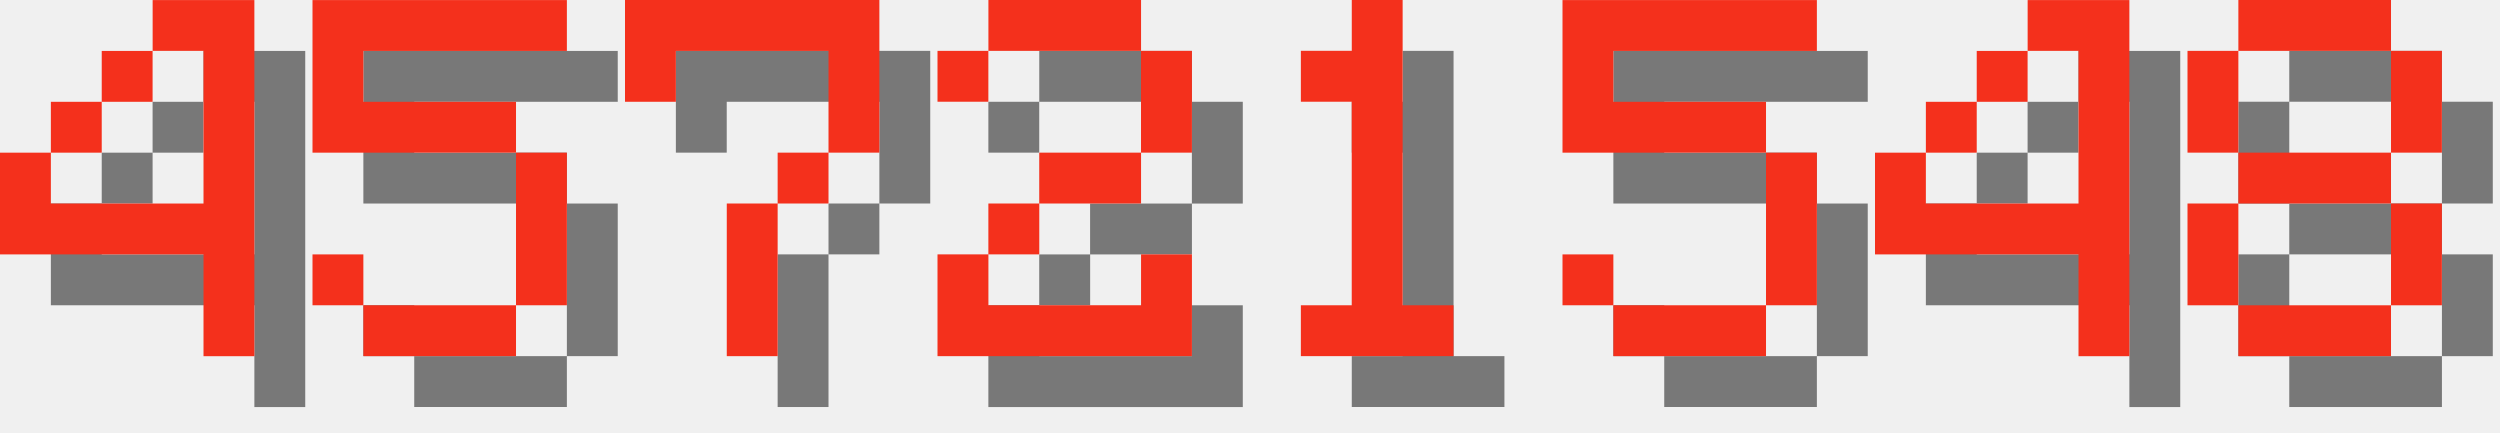
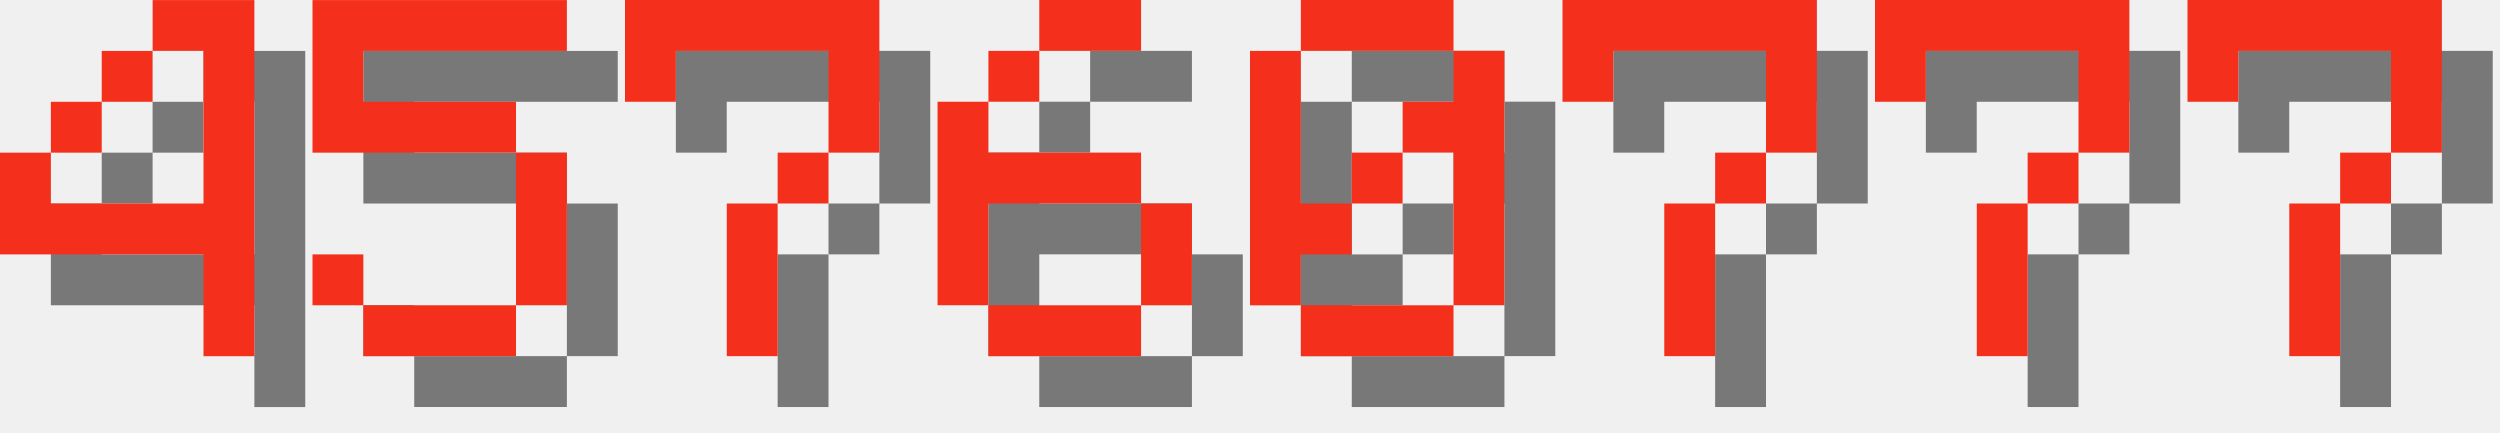
<svg xmlns="http://www.w3.org/2000/svg" version="1.1" width="208.0" height="36">
  <style>
        .text-foreground {
            fill: #F4301C;
        }
        .text-shadow {
            fill: #000000;
            fill-opacity: 0.5;
        }
    </style>
  <g class="digit" id="digit_4" transform="translate(0.0, 0), scale(4)">
    <path id="digit_4_shadow" class="text-shadow" d="m4.233 1.058v1.058h1.058v3.175h-3.175v-1.058h-1.058v2.117h4.233v2.117h1.058v-7.408h-2.117zm-2.117 3.175h1.058v-1.058h-1.058v1.058zm1.058-1.058h1.058v-1.058h-1.058v1.058z" fill-opacity=".5" style="paint-order:stroke fill markers" />
    <path id="digit_4_fg" class="text-foreground" d="m3.175 0v1.058h1.058v3.175h-3.175v-1.058h-1.058v2.117h4.233v2.117h1.058v-7.408h-2.117zm-2.117 3.175h1.058v-1.058h-1.058v1.058zm1.058-1.058h1.058v-1.058h-1.058v1.058z" fill="#fff" style="paint-order:stroke fill markers" />
  </g>
  <g class="digit" id="digit_5" transform="translate(26.0, 0), scale(4)">
    <path id="digit_5_shadow" class="text-shadow" d="m1.058 1.058v3.175h4.233v3.175h-3.175v-1.058h-1.058v1.058h1.058v1.058h3.175v-1.058h1.058v-3.175h-1.058v-1.058h-3.175v-1.058h4.233v-1.058h-5.292z" fill-opacity=".5" style="paint-order:stroke fill markers" />
    <path id="digit_5_fg" class="text-foreground" d="m0 0v3.175h4.233v3.175h-3.175v-1.058h-1.058v1.058h1.058v1.058h3.175v-1.058h1.058v-3.175h-1.058v-1.058h-3.175v-1.058h4.233v-1.058h-5.292z" fill="#fff" style="paint-order:stroke fill markers" />
  </g>
  <g class="digit" id="digit_7" transform="translate(52.0, 0), scale(4)">
    <path id="digit_7_shadow" class="text-shadow" d="m1.058 1.058 2e-6 2.117h1.058v-1.058h3.175v1.058l2e-7 1.058h-1.058v1.058h-1.058l4e-7 3.175 1.058 1e-7v-3.175h1.058v-1.058h1.058l5e-7 -1.058v-2.117z" fill-opacity=".5" style="paint-order:stroke fill markers" />
    <path id="digit_7_fg" class="text-foreground" d="m0 0 2e-6 2.117h1.058v-1.058h3.175v1.058l2e-7 1.058h-1.058v1.058h-1.058l4e-7 3.175 1.058 1e-7v-3.175h1.058v-1.058h1.058l5e-7 -1.058v-2.117z" fill="#fff" style="paint-order:stroke fill markers" />
  </g>
-   <g class="digit" id="digit_2" transform="translate(78.0, 0), scale(4)">
-     <path id="digit_2_shadow" class="text-shadow" d="m1.058 2.117v1.058h1.058v-1.058h3.175v2.117h-2.117v1.058h-1.058v1.058h-1.058v2.117h5.292v-2.117h-1.058v1.058h-3.175v-1.058h1.058v-1.058h2.117v-1.058h1.058v-2.117h-1.058v-1.058h-3.175v1.058h-1.058z" fill-opacity=".5" style="paint-order:stroke fill markers" />
-     <path id="digit_2_fg" class="text-foreground" d="m0 1.058v1.058h1.058v-1.058h3.175v2.117h-2.117v1.058h-1.058v1.058h-1.058v2.117h5.292v-2.117h-1.058v1.058h-3.175v-1.058h1.058v-1.058h2.117v-1.058h1.058v-2.117h-1.058v-1.058h-3.175v1.058h-1.058z" fill="#fff" style="paint-order:stroke fill markers" />
+   <g class="digit" id="digit_6" transform="translate(78.0, 0), scale(4)">
+     <path id="digit_6_shadow" class="text-shadow" d="m3.175 1.058v1.058h2.117v-1.058h-2.117zm0 1.058h-1.058v1.058h1.058v-1.058zm-1.058 1.058h-1.058v4.233h1.058v-2.117h3.175v-1.058h-3.175v-1.058zm3.175 2.117v2.117h1.058v-2.117h-1.058zm0 2.117h-3.175v1.058h3.175v-1.058z" fill-opacity=".5" style="paint-order:stroke fill markers" />
+     <path id="digit_6_fg" class="text-foreground" d="m2.117 0v1.058h2.117v-1.058h-2.117zm0 1.058h-1.058v1.058h1.058v-1.058zm-1.058 1.058h-1.058v4.233h1.058v-2.117h3.175v-1.058h-3.175v-1.058zm3.175 2.117v2.117h1.058v-2.117h-1.058zm0 2.117h-3.175v1.058h3.175v-1.058z" fill="#fff" style="paint-order:stroke fill markers" />
  </g>
-   <g class="digit" id="digit_1" transform="translate(104.0, 0), scale(4)">
-     <path id="digit_1_shadow" class="text-shadow" d="m2.117 2.117v1.058h1.058v4.233h-1.058v1.058h3.175v-1.058h-1.058v-6.35h-1.058v1.058h-1.058z" fill-opacity=".5" style="paint-order:stroke fill markers" />
-     <path id="digit_1_fg" class="text-foreground" d="m1.058 1.058v1.058h1.058v4.233h-1.058v1.058h3.175v-1.058h-1.058v-6.35h-1.058v1.058h-1.058z" fill="#fff" style="paint-order:stroke fill markers" />
+   <g class="digit" id="digit_0" transform="translate(104.0, 0), scale(4)">
+     <path id="digit_0_shadow" class="text-shadow" d="m2.117 1.058v1.058h3.175v-1.058h-3.175zm3.175 1.058v1.058h-1.058v1.058h1.058v3.175h1.058v-5.292h-1.058zm0 5.292h-3.175v1.058h3.175v-1.058zm-3.175 0v-1.058h1.058v-1.058h-1.058v-3.175h-1.058v5.292h1.058zm1.058-2.117h1.058v-1.058h-1.058v1.058z" fill-opacity=".5" style="paint-order:stroke fill markers" />
+     <path id="digit_0_fg" class="text-foreground" d="m1.058 0v1.058h3.175v-1.058h-3.175zm3.175 1.058v1.058h-1.058v1.058h1.058v3.175h1.058v-5.292h-1.058zm0 5.292h-3.175v1.058h3.175v-1.058zm-3.175 0v-1.058h1.058v-1.058h-1.058v-3.175h-1.058v5.292h1.058zm1.058-2.117h1.058v-1.058h-1.058v1.058z" fill="#fff" style="paint-order:stroke fill markers" />
  </g>
-   <g class="digit" id="digit_5" transform="translate(130.0, 0), scale(4)">
-     <path id="digit_5_shadow" class="text-shadow" d="m1.058 1.058v3.175h4.233v3.175h-3.175v-1.058h-1.058v1.058h1.058v1.058h3.175v-1.058h1.058v-3.175h-1.058v-1.058h-3.175v-1.058h4.233v-1.058h-5.292z" fill-opacity=".5" style="paint-order:stroke fill markers" />
-     <path id="digit_5_fg" class="text-foreground" d="m0 0v3.175h4.233v3.175h-3.175v-1.058h-1.058v1.058h1.058v1.058h3.175v-1.058h1.058v-3.175h-1.058v-1.058h-3.175v-1.058h4.233v-1.058h-5.292z" fill="#fff" style="paint-order:stroke fill markers" />
+   <g class="digit" id="digit_7" transform="translate(130.0, 0), scale(4)">
+     <path id="digit_7_shadow" class="text-shadow" d="m1.058 1.058 2e-6 2.117h1.058v-1.058h3.175v1.058l2e-7 1.058h-1.058v1.058h-1.058l4e-7 3.175 1.058 1e-7v-3.175h1.058v-1.058h1.058l5e-7 -1.058v-2.117z" fill-opacity=".5" style="paint-order:stroke fill markers" />
+     <path id="digit_7_fg" class="text-foreground" d="m0 0 2e-6 2.117h1.058v-1.058h3.175v1.058l2e-7 1.058h-1.058v1.058h-1.058l4e-7 3.175 1.058 1e-7v-3.175h1.058v-1.058h1.058l5e-7 -1.058v-2.117z" fill="#fff" style="paint-order:stroke fill markers" />
  </g>
-   <g class="digit" id="digit_4" transform="translate(156.0, 0), scale(4)">
-     <path id="digit_4_shadow" class="text-shadow" d="m4.233 1.058v1.058h1.058v3.175h-3.175v-1.058h-1.058v2.117h4.233v2.117h1.058v-7.408h-2.117zm-2.117 3.175h1.058v-1.058h-1.058v1.058zm1.058-1.058h1.058v-1.058h-1.058v1.058z" fill-opacity=".5" style="paint-order:stroke fill markers" />
-     <path id="digit_4_fg" class="text-foreground" d="m3.175 0v1.058h1.058v3.175h-3.175v-1.058h-1.058v2.117h4.233v2.117h1.058v-7.408h-2.117zm-2.117 3.175h1.058v-1.058h-1.058v1.058zm1.058-1.058h1.058v-1.058h-1.058v1.058z" fill="#fff" style="paint-order:stroke fill markers" />
+   <g class="digit" id="digit_7" transform="translate(156.0, 0), scale(4)">
+     <path id="digit_7_shadow" class="text-shadow" d="m1.058 1.058 2e-6 2.117h1.058v-1.058h3.175v1.058l2e-7 1.058h-1.058v1.058h-1.058l4e-7 3.175 1.058 1e-7v-3.175h1.058v-1.058h1.058l5e-7 -1.058v-2.117z" fill-opacity=".5" style="paint-order:stroke fill markers" />
+     <path id="digit_7_fg" class="text-foreground" d="m0 0 2e-6 2.117h1.058v-1.058h3.175v1.058l2e-7 1.058h-1.058v1.058h-1.058l4e-7 3.175 1.058 1e-7v-3.175h1.058v-1.058h1.058l5e-7 -1.058v-2.117z" fill="#fff" style="paint-order:stroke fill markers" />
  </g>
-   <g class="digit" id="digit_8" transform="translate(182.0, 0), scale(4)">
-     <path id="digit_8_shadow" class="text-shadow" d="m2.117 1.058v1.058h3.175v-1.058h-3.175zm3.175 1.058v2.117h1.058v-2.117h-1.058zm0 2.117h-3.175v1.058h3.175v-1.058zm0 1.058v2.117h1.058v-2.117h-1.058zm0 2.117h-3.175v1.058h3.175v-1.058zm-3.175 0v-2.117h-1.058v2.117h1.058zm0-3.175v-2.117h-1.058v2.117h1.058z" fill-opacity=".5" style="paint-order:stroke fill markers" />
-     <path id="digit_8_fg" class="text-foreground" d="m1.058 0v1.058h3.175v-1.058h-3.175zm3.175 1.058v2.117h1.058v-2.117h-1.058zm0 2.117h-3.175v1.058h3.175v-1.058zm0 1.058v2.117h1.058v-2.117h-1.058zm0 2.117h-3.175v1.058h3.175v-1.058zm-3.175 0v-2.117h-1.058v2.117h1.058zm0-3.175v-2.117h-1.058v2.117h1.058z" fill="#fff" style="paint-order:stroke fill markers" />
+   <g class="digit" id="digit_7" transform="translate(182.0, 0), scale(4)">
+     <path id="digit_7_shadow" class="text-shadow" d="m1.058 1.058 2e-6 2.117h1.058v-1.058h3.175v1.058l2e-7 1.058h-1.058v1.058h-1.058l4e-7 3.175 1.058 1e-7v-3.175h1.058v-1.058h1.058l5e-7 -1.058v-2.117z" fill-opacity=".5" style="paint-order:stroke fill markers" />
+     <path id="digit_7_fg" class="text-foreground" d="m0 0 2e-6 2.117h1.058v-1.058h3.175v1.058l2e-7 1.058h-1.058v1.058h-1.058l4e-7 3.175 1.058 1e-7v-3.175h1.058v-1.058h1.058l5e-7 -1.058v-2.117z" fill="#fff" style="paint-order:stroke fill markers" />
  </g>
</svg>
